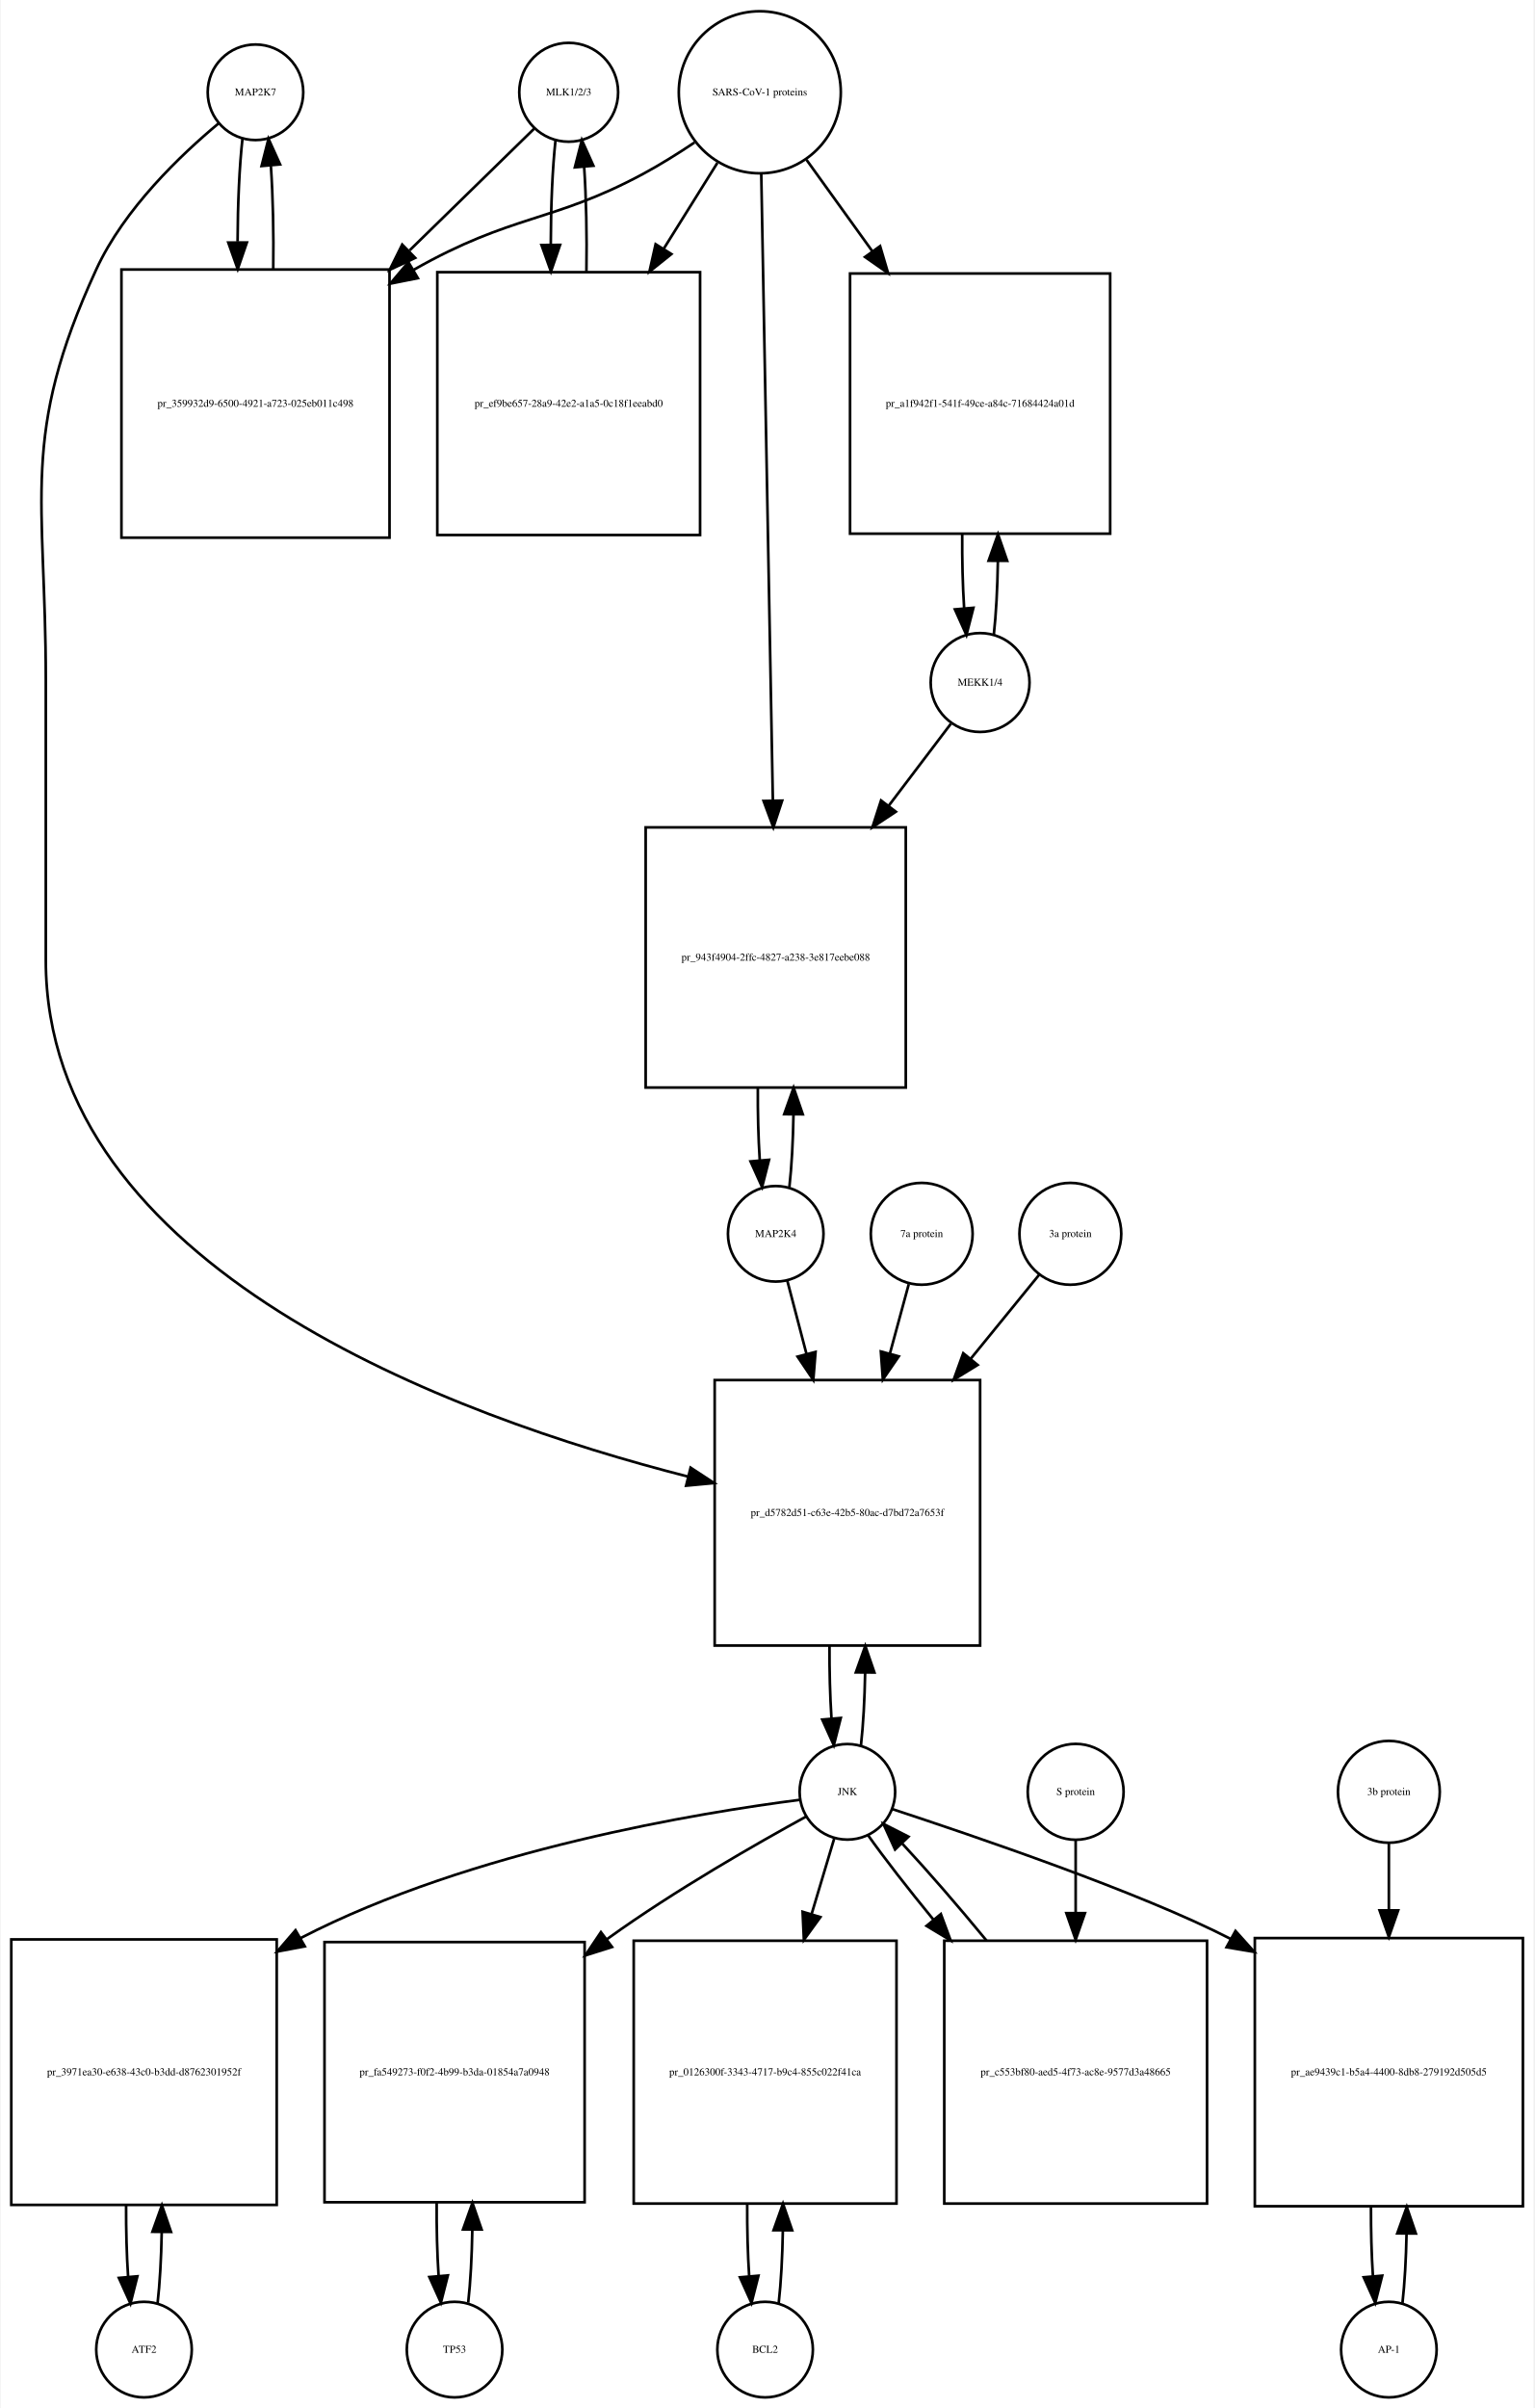
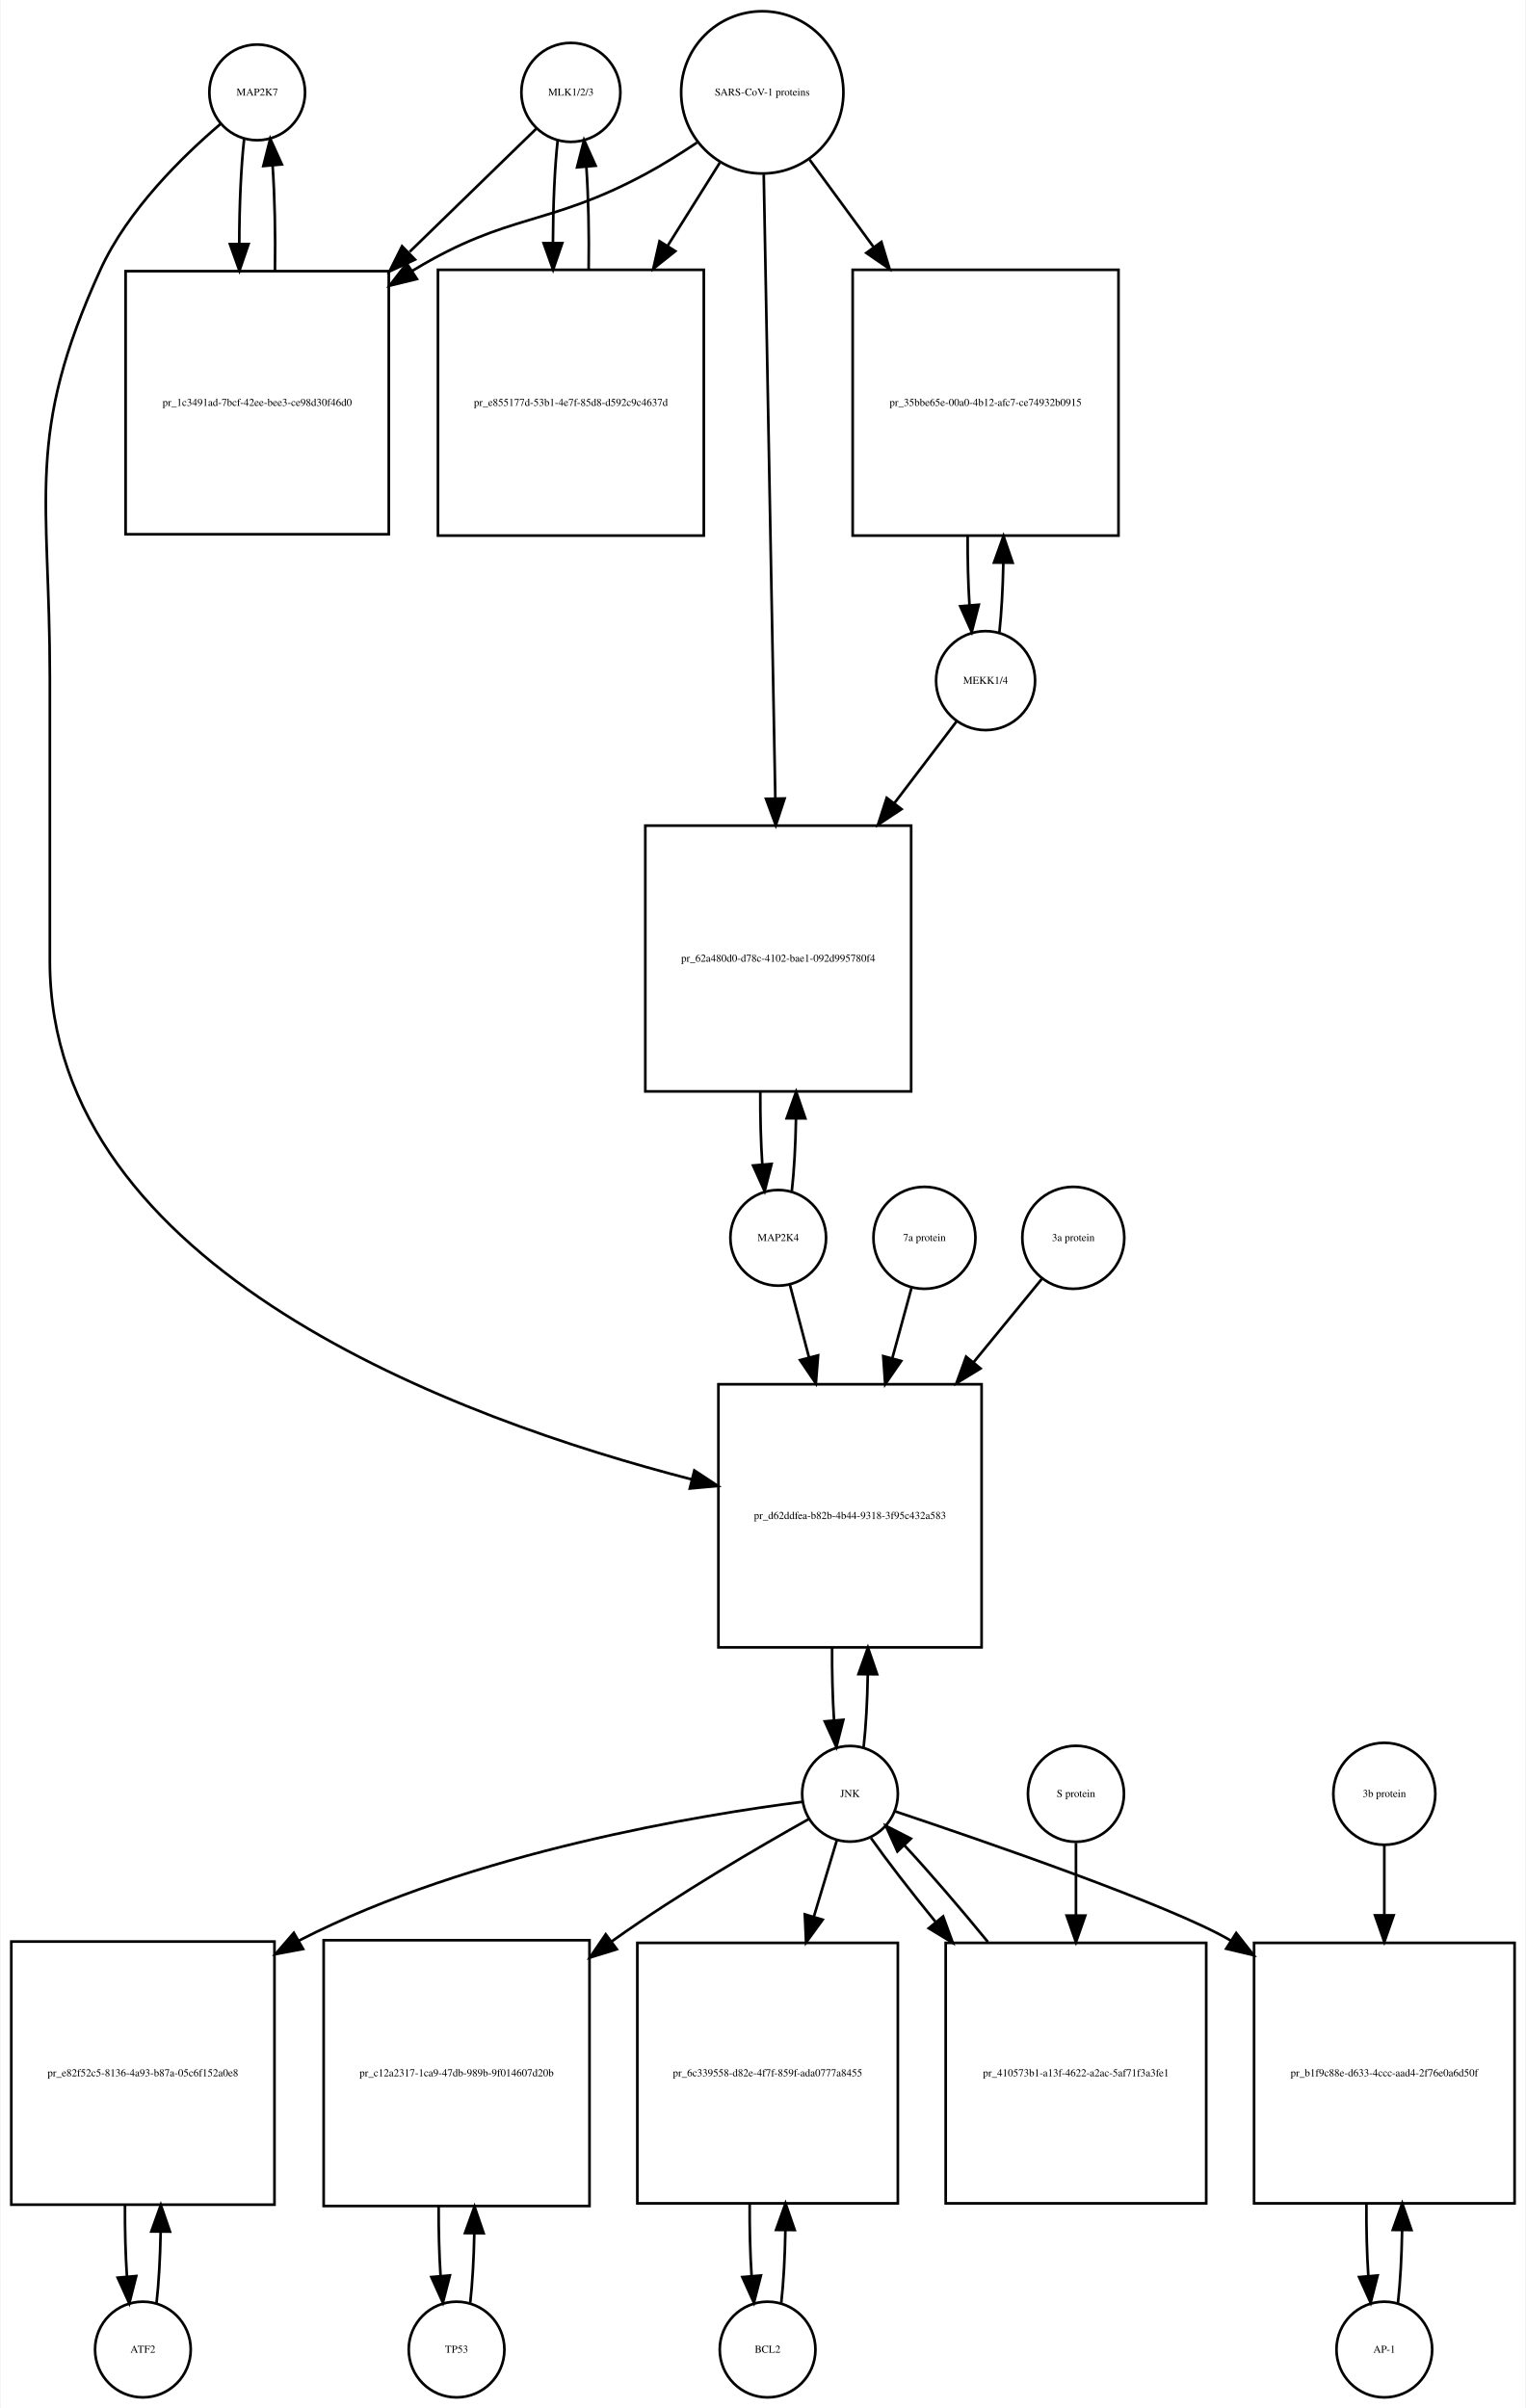
- <svg xmlns="http://www.w3.org/2000/svg" width="578pt" height="907pt" viewBox="0.00 0.00 577.50 907.01">
-   <g id="graph0" class="graph" transform="scale(1 1) rotate(0) translate(4 903.009)">
-     <polygon fill="white" stroke="none" points="-4,4 -4,-903.009 573.5,-903.009 573.5,4 -4,4" />
+ <svg xmlns="http://www.w3.org/2000/svg" width="574pt" height="906pt" viewBox="0.00 0.00 573.50 906.01">
+   <g id="graph0" class="graph" transform="scale(1 1) rotate(0) translate(4 902.009)">
+     <polygon fill="white" stroke="none" points="-4,4 -4,-902.009 569.5,-902.009 569.5,4 -4,4" />
    <g id="node1" class="node">
-       <ellipse fill="none" stroke="black" cx="92" cy="-868.25" rx="18" ry="18" />
-       <text text-anchor="middle" x="92" y="-867.05" font-family="Times,serif" font-size="4.00">MAP2K7</text>
+       <ellipse fill="none" stroke="black" cx="92.5" cy="-867.25" rx="18" ry="18" />
+       <text text-anchor="middle" x="92.5" y="-866.05" font-family="Times,serif" font-size="4.00">MAP2K7</text>
    </g>
    <g id="node2" class="node">
-       <polygon fill="none" stroke="black" points="142.5,-801.491 41.5,-801.491 41.5,-700.491 142.5,-700.491 142.5,-801.491" />
-       <text text-anchor="middle" x="92" y="-749.791" font-family="Times,serif" font-size="4.00">pr_359932d9-6500-4921-a723-025eb011c498</text>
+       <polygon fill="none" stroke="black" points="142,-799.991 43,-799.991 43,-700.991 142,-700.991 142,-799.991" />
+       <text text-anchor="middle" x="92.5" y="-749.291" font-family="Times,serif" font-size="4.00">pr_1c3491ad-7bcf-42ee-bee3-ce98d30f46d0</text>
    </g>
    <g id="edge1" class="edge">
-       <path fill="none" stroke="black" d="M87.099,-850.736C85.932,-840.368 85.317,-826.294 85.255,-812.024" />
-       <polygon fill="black" stroke="black" points="88.757,-811.666 85.308,-801.648 81.757,-811.63 88.757,-811.666" />
+       <path fill="none" stroke="black" d="M87.599,-849.808C86.404,-839.233 85.788,-824.787 85.752,-810.226" />
+       <polygon fill="black" stroke="black" points="89.252,-810.195 85.819,-800.172 82.252,-810.148 89.252,-810.195" />
    </g>
    <g id="node20" class="node">
-       <polygon fill="none" stroke="black" points="365,-383.184 265,-383.184 265,-283.184 365,-283.184 365,-383.184" />
-       <text text-anchor="middle" x="315" y="-331.984" font-family="Times,serif" font-size="4.00">pr_d5782d51-c63e-42b5-80ac-d7bd72a7653f</text>
+       <polygon fill="none" stroke="black" points="365,-381.184 266,-381.184 266,-282.184 365,-282.184 365,-381.184" />
+       <text text-anchor="middle" x="315.5" y="-330.484" font-family="Times,serif" font-size="4.00">pr_d62ddfea-b82b-4b44-9318-3f95c432a583</text>
    </g>
    <g id="edge2" class="edge">
-       <path fill="none" stroke="black" d="M78.165,-856.581C63.971,-844.779 42.524,-824.378 32,-801.491 3.087,-738.608 13,-716.14 13,-646.929 13,-646.929 13,-646.929 13,-541.368 13,-425.197 166.831,-369.315 254.913,-346.84" />
-       <polygon fill="black" stroke="black" points="255.929,-350.194 264.792,-344.388 254.243,-343.4 255.929,-350.194" />
+       <path fill="none" stroke="black" d="M78.641,-855.31C64.687,-843.432 43.795,-823.105 33.5,-800.491 5.008,-737.901 14.5,-715.699 14.5,-646.929 14.5,-646.929 14.5,-646.929 14.5,-540.368 14.5,-424.215 168.226,-368.01 255.959,-345.392" />
+       <polygon fill="black" stroke="black" points="256.948,-348.752 265.796,-342.925 255.245,-341.963 256.948,-348.752" />
    </g>
    <g id="edge3" class="edge">
-       <path fill="none" stroke="black" d="M98.692,-801.648C98.886,-814.983 98.591,-828.898 97.805,-840.463" />
-       <polygon fill="black" stroke="black" points="94.291,-840.468 96.901,-850.736 101.264,-841.081 94.291,-840.468" />
+       <path fill="none" stroke="black" d="M99.181,-800.172C99.399,-813.756 99.102,-828.006 98.291,-839.78" />
+       <polygon fill="black" stroke="black" points="94.799,-839.537 97.401,-849.808 101.771,-840.156 94.799,-839.537" />
    </g>
    <g id="node3" class="node">
-       <ellipse fill="none" stroke="black" cx="210" cy="-868.25" rx="18.623" ry="18.623" />
-       <text text-anchor="middle" x="210" y="-867.05" font-family="Times,serif" font-size="4.00">MLK1/2/3</text>
+       <ellipse fill="none" stroke="black" cx="210.5" cy="-867.25" rx="18.623" ry="18.623" />
+       <text text-anchor="middle" x="210.5" y="-866.05" font-family="Times,serif" font-size="4.00">MLK1/2/3</text>
    </g>
    <g id="edge4" class="edge">
-       <path fill="none" stroke="black" d="M196.921,-854.475C185.37,-843.192 167.673,-825.906 150.085,-808.727" />
-       <polygon fill="black" stroke="black" points="152.172,-805.872 142.572,-801.388 147.28,-810.879 152.172,-805.872" />
+       <path fill="none" stroke="black" d="M197.421,-853.53C185.713,-842.143 167.69,-824.615 149.866,-807.281" />
+       <polygon fill="black" stroke="black" points="151.867,-804.345 142.258,-799.882 146.987,-809.363 151.867,-804.345" />
    </g>
    <g id="node5" class="node">
-       <polygon fill="none" stroke="black" points="259.5,-800.491 160.5,-800.491 160.5,-701.491 259.5,-701.491 259.5,-800.491" />
-       <text text-anchor="middle" x="210" y="-749.791" font-family="Times,serif" font-size="4.00">pr_ef9be657-28a9-42e2-a1a5-0c18f1eeabd0</text>
+       <polygon fill="none" stroke="black" points="260.5,-800.491 160.5,-800.491 160.5,-700.491 260.5,-700.491 260.5,-800.491" />
+       <text text-anchor="middle" x="210.5" y="-749.291" font-family="Times,serif" font-size="4.00">pr_e855177d-53b1-4e7f-85d8-d592c9c4637d</text>
    </g>
    <g id="edge5" class="edge">
-       <path fill="none" stroke="black" d="M205.045,-850.243C203.889,-839.712 203.292,-825.498 203.252,-811.157" />
-       <polygon fill="black" stroke="black" points="206.755,-810.766 203.322,-800.743 199.755,-810.719 206.755,-810.766" />
+       <path fill="none" stroke="black" d="M205.545,-849.317C204.401,-838.931 203.803,-824.949 203.753,-810.81" />
+       <polygon fill="black" stroke="black" points="207.255,-810.556 203.814,-800.536 200.255,-810.515 207.255,-810.556" />
    </g>
    <g id="node4" class="node">
-       <ellipse fill="none" stroke="black" cx="282" cy="-868.25" rx="30.52" ry="30.52" />
-       <text text-anchor="middle" x="282" y="-867.05" font-family="Times,serif" font-size="4.00">SARS-CoV-1 proteins</text>
+       <ellipse fill="none" stroke="black" cx="282.5" cy="-867.25" rx="30.52" ry="30.52" />
+       <text text-anchor="middle" x="282.5" y="-866.05" font-family="Times,serif" font-size="4.00">SARS-CoV-1 proteins</text>
    </g>
    <g id="edge6" class="edge">
-       <path fill="none" stroke="black" d="M257.418,-849.348C251.231,-845.202 244.497,-840.986 238,-837.491 203.738,-819.061 188.911,-822.54 151.641,-801.405" />
-       <polygon fill="black" stroke="black" points="153.171,-798.243 142.781,-796.167 149.608,-804.269 153.171,-798.243" />
+       <path fill="none" stroke="black" d="M257.918,-848.348C251.731,-844.202 244.997,-839.986 238.5,-836.491 201.647,-816.667 187.334,-822.102 151.5,-800.491 151.308,-800.375 151.115,-800.258 150.923,-800.141" />
+       <polygon fill="black" stroke="black" points="152.569,-797.036 142.279,-794.513 148.75,-802.903 152.569,-797.036" />
    </g>
    <g id="edge7" class="edge">
-       <path fill="none" stroke="black" d="M266.021,-841.67C260.012,-832.051 252.913,-820.686 245.822,-809.336" />
-       <polygon fill="black" stroke="black" points="248.687,-807.315 240.42,-800.688 242.75,-811.024 248.687,-807.315" />
+       <path fill="none" stroke="black" d="M266.521,-840.781C260.702,-831.506 253.86,-820.601 246.994,-809.657" />
+       <polygon fill="black" stroke="black" points="249.781,-807.514 241.501,-800.903 243.851,-811.234 249.781,-807.514" />
    </g>
    <g id="node17" class="node">
-       <polygon fill="none" stroke="black" points="414,-799.991 316,-799.991 316,-701.991 414,-701.991 414,-799.991" />
-       <text text-anchor="middle" x="365" y="-749.791" font-family="Times,serif" font-size="4.00">pr_a1f942f1-541f-49ce-a84c-71684424a01d</text>
+       <polygon fill="none" stroke="black" points="416.5,-800.491 316.5,-800.491 316.5,-700.491 416.5,-700.491 416.5,-800.491" />
+       <text text-anchor="middle" x="366.5" y="-749.291" font-family="Times,serif" font-size="4.00">pr_35bbe65e-00a0-4b12-afc7-ce74932b0915</text>
    </g>
    <g id="edge8" class="edge">
-       <path fill="none" stroke="black" d="M299.602,-842.806C306.871,-832.712 315.623,-820.558 324.327,-808.471" />
-       <polygon fill="black" stroke="black" points="327.323,-810.301 330.326,-800.141 321.643,-806.21 327.323,-810.301" />
+       <path fill="none" stroke="black" d="M300.314,-841.912C307.367,-832.277 315.801,-820.755 324.248,-809.215" />
+       <polygon fill="black" stroke="black" points="327.299,-810.972 330.381,-800.835 321.651,-806.837 327.299,-810.972" />
    </g>
    <g id="node19" class="node">
-       <polygon fill="none" stroke="black" points="337,-591.368 239,-591.368 239,-493.368 337,-493.368 337,-591.368" />
-       <text text-anchor="middle" x="288" y="-541.168" font-family="Times,serif" font-size="4.00">pr_943f4904-2ffc-4827-a238-3e817eebe088</text>
+       <polygon fill="none" stroke="black" points="338.5,-591.368 238.5,-591.368 238.5,-491.368 338.5,-491.368 338.5,-591.368" />
+       <text text-anchor="middle" x="288.5" y="-540.168" font-family="Times,serif" font-size="4.00">pr_62a480d0-d78c-4102-bae1-092d995780f4</text>
    </g>
    <g id="edge9" class="edge">
-       <path fill="none" stroke="black" d="M282.554,-837.36C283.544,-783.886 285.636,-670.971 286.92,-601.686" />
-       <polygon fill="black" stroke="black" points="290.425,-601.438 287.111,-591.375 283.426,-601.309 290.425,-601.438" />
+       <path fill="none" stroke="black" d="M283.054,-836.36C284.039,-783.183 286.113,-671.227 287.398,-601.848" />
+       <polygon fill="black" stroke="black" points="290.904,-601.577 287.59,-591.514 283.905,-601.448 290.904,-601.577" />
    </g>
    <g id="edge10" class="edge">
-       <path fill="none" stroke="black" d="M216.678,-800.743C216.898,-814.247 216.613,-828.417 215.823,-840.191" />
-       <polygon fill="black" stroke="black" points="212.328,-839.979 214.955,-850.243 219.302,-840.581 212.328,-839.979" />
+       <path fill="none" stroke="black" d="M217.186,-800.536C217.389,-813.733 217.107,-827.53 216.34,-839.056" />
+       <polygon fill="black" stroke="black" points="212.827,-839.053 215.455,-849.317 219.801,-839.654 212.827,-839.053" />
    </g>
    <g id="node6" class="node">
-       <ellipse fill="none" stroke="black" cx="50" cy="-18" rx="18" ry="18" />
-       <text text-anchor="middle" x="50" y="-16.8" font-family="Times,serif" font-size="4.00">ATF2</text>
+       <ellipse fill="none" stroke="black" cx="49.5" cy="-18" rx="18" ry="18" />
+       <text text-anchor="middle" x="49.5" y="-16.8" font-family="Times,serif" font-size="4.00">ATF2</text>
    </g>
    <g id="node7" class="node">
-       <polygon fill="none" stroke="black" points="100,-172.5 0,-172.5 0,-72.5 100,-72.5 100,-172.5" />
-       <text text-anchor="middle" x="50" y="-121.3" font-family="Times,serif" font-size="4.00">pr_3971ea30-e638-43c0-b3dd-d8762301952f</text>
+       <polygon fill="none" stroke="black" points="99,-171.5 0,-171.5 0,-72.5 99,-72.5 99,-171.5" />
+       <text text-anchor="middle" x="49.5" y="-120.8" font-family="Times,serif" font-size="4.00">pr_e82f52c5-8136-4a93-b87a-05c6f152a0e8</text>
    </g>
    <g id="edge11" class="edge">
-       <path fill="none" stroke="black" d="M55.1,-35.342C55.962,-42.84 56.486,-52.236 56.672,-62.044" />
-       <polygon fill="black" stroke="black" points="53.175,-62.376 56.745,-72.352 60.175,-62.327 53.175,-62.376" />
+       <path fill="none" stroke="black" d="M54.613,-35.374C55.474,-42.882 55.996,-52.286 56.177,-62.091" />
+       <polygon fill="black" stroke="black" points="52.679,-62.413 56.243,-72.39 59.679,-62.368 52.679,-62.413" />
    </g>
    <g id="edge12" class="edge">
-       <path fill="none" stroke="black" d="M43.255,-72.352C43.21,-63.063 43.462,-53.683 44.009,-45.433" />
-       <polygon fill="black" stroke="black" points="47.507,-45.611 44.9,-35.342 40.534,-44.996 47.507,-45.611" />
+       <path fill="none" stroke="black" d="M42.757,-72.39C42.705,-63.114 42.953,-53.732 43.498,-45.476" />
+       <polygon fill="black" stroke="black" points="46.997,-45.642 44.387,-35.374 40.024,-45.029 46.997,-45.642" />
    </g>
    <g id="node8" class="node">
-       <ellipse fill="none" stroke="black" cx="315" cy="-228.092" rx="18" ry="18" />
-       <text text-anchor="middle" x="315" y="-226.892" font-family="Times,serif" font-size="4.00">JNK</text>
+       <ellipse fill="none" stroke="black" cx="315.5" cy="-227.092" rx="18" ry="18" />
+       <text text-anchor="middle" x="315.5" y="-225.892" font-family="Times,serif" font-size="4.00">JNK</text>
    </g>
    <g id="edge13" class="edge">
-       <path fill="none" stroke="black" d="M297.247,-225.095C260.368,-220.389 173.534,-206.386 109,-173 108.907,-172.952 108.814,-172.904 108.722,-172.856" />
-       <polygon fill="black" stroke="black" points="110.581,-169.888 100.17,-167.924 107.084,-175.952 110.581,-169.888" />
+       <path fill="none" stroke="black" d="M297.674,-224.087C260.642,-219.366 173.43,-205.337 108.5,-172 108.404,-171.951 108.308,-171.901 108.211,-171.851" />
+       <polygon fill="black" stroke="black" points="109.755,-168.702 99.34,-166.757 106.269,-174.772 109.755,-168.702" />
    </g>
    <g id="node10" class="node">
-       <polygon fill="none" stroke="black" points="216,-171.5 118,-171.5 118,-73.5 216,-73.5 216,-171.5" />
-       <text text-anchor="middle" x="167" y="-121.3" font-family="Times,serif" font-size="4.00">pr_fa549273-f0f2-4b99-b3da-01854a7a0948</text>
+       <polygon fill="none" stroke="black" points="217.5,-172 117.5,-172 117.5,-72 217.5,-72 217.5,-172" />
+       <text text-anchor="middle" x="167.5" y="-120.8" font-family="Times,serif" font-size="4.00">pr_c12a2317-1ca9-47db-989b-9f014607d20b</text>
    </g>
    <g id="edge14" class="edge">
-       <path fill="none" stroke="black" d="M299.546,-218.832C281.219,-208.806 250.006,-190.997 225,-173 224.819,-172.87 224.637,-172.739 224.456,-172.607" />
-       <polygon fill="black" stroke="black" points="226.339,-169.645 216.236,-166.452 222.143,-175.248 226.339,-169.645" />
+       <path fill="none" stroke="black" d="M299.947,-217.564C281.831,-207.423 251.23,-189.64 226.5,-172 226.317,-171.87 226.134,-171.739 225.951,-171.607" />
+       <polygon fill="black" stroke="black" points="227.766,-168.597 217.644,-165.468 223.606,-174.226 227.766,-168.597" />
    </g>
    <g id="node12" class="node">
-       <polygon fill="none" stroke="black" points="333.5,-172 234.5,-172 234.5,-73 333.5,-73 333.5,-172" />
-       <text text-anchor="middle" x="284" y="-121.3" font-family="Times,serif" font-size="4.00">pr_0126300f-3343-4717-b9c4-855c022f41ca</text>
+       <polygon fill="none" stroke="black" points="333.5,-171 235.5,-171 235.5,-73 333.5,-73 333.5,-171" />
+       <text text-anchor="middle" x="284.5" y="-120.8" font-family="Times,serif" font-size="4.00">pr_6c339558-d82e-4f7f-859f-ada0777a8455</text>
    </g>
    <g id="edge15" class="edge">
-       <path fill="none" stroke="black" d="M310.019,-210.448C307.634,-202.479 304.62,-192.407 301.496,-181.967" />
-       <polygon fill="black" stroke="black" points="304.831,-180.903 298.611,-172.326 298.125,-182.91 304.831,-180.903" />
+       <path fill="none" stroke="black" d="M310.519,-209.528C308.108,-201.51 305.054,-191.354 301.893,-180.842" />
+       <polygon fill="black" stroke="black" points="305.208,-179.709 298.976,-171.141 298.504,-181.725 305.208,-179.709" />
    </g>
    <g id="node14" class="node">
-       <polygon fill="none" stroke="black" points="569.5,-173 468.5,-173 468.5,-72 569.5,-72 569.5,-173" />
-       <text text-anchor="middle" x="519" y="-121.3" font-family="Times,serif" font-size="4.00">pr_ae9439c1-b5a4-4400-8db8-279192d505d5</text>
+       <polygon fill="none" stroke="black" points="565.5,-171 467.5,-171 467.5,-73 565.5,-73 565.5,-171" />
+       <text text-anchor="middle" x="516.5" y="-120.8" font-family="Times,serif" font-size="4.00">pr_b1f9c88e-d633-4ccc-aad4-2f76e0a6d50f</text>
    </g>
    <g id="edge16" class="edge">
-       <path fill="none" stroke="black" d="M331.919,-221.588C362.232,-211.608 425.23,-190.296 459.452,-172.66" />
-       <polygon fill="black" stroke="black" points="461.217,-175.684 468.29,-167.796 457.841,-169.551 461.217,-175.684" />
+       <path fill="none" stroke="black" d="M332.441,-220.492C365.263,-209.511 436.249,-185.084 458.5,-172 458.592,-171.946 458.685,-171.891 458.777,-171.837" />
+       <polygon fill="black" stroke="black" points="460.781,-174.71 467.328,-166.38 457.015,-168.809 460.781,-174.71" />
    </g>
    <g id="edge17" class="edge">
-       <path fill="none" stroke="black" d="M320.113,-245.641C320.984,-253.309 321.507,-262.935 321.683,-272.957" />
-       <polygon fill="black" stroke="black" points="318.183,-273.074 321.743,-283.053 325.183,-273.032 318.183,-273.074" />
+       <path fill="none" stroke="black" d="M320.626,-244.673C321.496,-252.352 322.017,-261.986 322.187,-272.004" />
+       <polygon fill="black" stroke="black" points="318.688,-272.111 322.242,-282.092 325.688,-272.073 318.688,-272.111" />
    </g>
    <g id="node23" class="node">
-       <polygon fill="none" stroke="black" points="450.5,-172 351.5,-172 351.5,-73 450.5,-73 450.5,-172" />
-       <text text-anchor="middle" x="401" y="-121.3" font-family="Times,serif" font-size="4.00">pr_c553bf80-aed5-4f73-ac8e-9577d3a48665</text>
+       <polygon fill="none" stroke="black" points="449.5,-171 351.5,-171 351.5,-73 449.5,-73 449.5,-171" />
+       <text text-anchor="middle" x="400.5" y="-120.8" font-family="Times,serif" font-size="4.00">pr_410573b1-a13f-4622-a2ac-5af71f3a3fe1</text>
    </g>
    <g id="edge18" class="edge">
-       <path fill="none" stroke="black" d="M322.734,-211.807C328.881,-203.127 337.806,-191.664 347.466,-179.883" />
-       <polygon fill="black" stroke="black" points="350.212,-182.054 353.897,-172.121 344.822,-177.588 350.212,-182.054" />
+       <path fill="none" stroke="black" d="M323.4,-210.434C329.466,-201.83 338.171,-190.578 347.581,-179.023" />
+       <polygon fill="black" stroke="black" points="350.529,-180.949 354.184,-171.004 345.126,-176.499 350.529,-180.949" />
    </g>
    <g id="node9" class="node">
-       <ellipse fill="none" stroke="black" cx="167" cy="-18" rx="18" ry="18" />
-       <text text-anchor="middle" x="167" y="-16.8" font-family="Times,serif" font-size="4.00">TP53</text>
+       <ellipse fill="none" stroke="black" cx="167.5" cy="-18" rx="18" ry="18" />
+       <text text-anchor="middle" x="167.5" y="-16.8" font-family="Times,serif" font-size="4.00">TP53</text>
    </g>
    <g id="edge19" class="edge">
-       <path fill="none" stroke="black" d="M172.139,-35.679C173.009,-43.399 173.526,-53.079 173.692,-63.133" />
-       <polygon fill="black" stroke="black" points="170.192,-63.268 173.74,-73.251 177.192,-63.235 170.192,-63.268" />
+       <path fill="none" stroke="black" d="M172.641,-35.615C173.475,-42.991 173.985,-52.162 174.171,-61.733" />
+       <polygon fill="black" stroke="black" points="170.671,-61.819 174.246,-71.793 177.671,-61.767 170.671,-61.819" />
    </g>
    <g id="edge20" class="edge">
-       <path fill="none" stroke="black" d="M160.26,-73.251C160.195,-63.759 160.44,-54.129 160.994,-45.669" />
-       <polygon fill="black" stroke="black" points="164.483,-45.944 161.861,-35.679 157.509,-45.338 164.483,-45.944" />
+       <path fill="none" stroke="black" d="M160.754,-71.793C160.717,-62.827 160.958,-53.786 161.478,-45.783" />
+       <polygon fill="black" stroke="black" points="164.982,-45.88 162.359,-35.615 158.009,-45.275 164.982,-45.88" />
    </g>
    <g id="node11" class="node">
-       <ellipse fill="none" stroke="black" cx="284" cy="-18" rx="18" ry="18" />
-       <text text-anchor="middle" x="284" y="-16.8" font-family="Times,serif" font-size="4.00">BCL2</text>
+       <ellipse fill="none" stroke="black" cx="284.5" cy="-18" rx="18" ry="18" />
+       <text text-anchor="middle" x="284.5" y="-16.8" font-family="Times,serif" font-size="4.00">BCL2</text>
    </g>
    <g id="edge21" class="edge">
-       <path fill="none" stroke="black" d="M289.126,-35.566C289.996,-43.238 290.517,-52.864 290.687,-62.873" />
-       <polygon fill="black" stroke="black" points="287.188,-62.971 290.742,-72.951 294.188,-62.933 287.188,-62.971" />
+       <path fill="none" stroke="black" d="M289.639,-35.597C290.509,-43.28 291.026,-52.913 291.192,-62.917" />
+       <polygon fill="black" stroke="black" points="287.692,-63.004 291.24,-72.987 294.692,-62.97 287.692,-63.004" />
    </g>
    <g id="edge22" class="edge">
-       <path fill="none" stroke="black" d="M277.258,-72.951C277.201,-63.597 277.443,-54.122 277.987,-45.779" />
-       <polygon fill="black" stroke="black" points="281.495,-45.832 278.874,-35.566 274.521,-45.226 281.495,-45.832" />
+       <path fill="none" stroke="black" d="M277.76,-72.987C277.696,-63.646 277.934,-54.17 278.475,-45.82" />
+       <polygon fill="black" stroke="black" points="281.985,-45.862 279.361,-35.597 275.011,-45.258 281.985,-45.862" />
    </g>
    <g id="node13" class="node">
-       <ellipse fill="none" stroke="black" cx="519" cy="-18" rx="18" ry="18" />
-       <text text-anchor="middle" x="519" y="-16.8" font-family="Times,serif" font-size="4.00">AP-1</text>
+       <ellipse fill="none" stroke="black" cx="516.5" cy="-18" rx="18" ry="18" />
+       <text text-anchor="middle" x="516.5" y="-16.8" font-family="Times,serif" font-size="4.00">AP-1</text>
    </g>
    <g id="edge23" class="edge">
-       <path fill="none" stroke="black" d="M524.128,-35.582C524.962,-42.947 525.475,-52.111 525.665,-61.684" />
-       <polygon fill="black" stroke="black" points="522.166,-61.78 525.747,-71.751 529.166,-61.723 522.166,-61.78" />
+       <path fill="none" stroke="black" d="M521.639,-35.597C522.509,-43.28 523.026,-52.913 523.192,-62.917" />
+       <polygon fill="black" stroke="black" points="519.692,-63.004 523.24,-72.987 526.692,-62.97 519.692,-63.004" />
    </g>
    <g id="edge24" class="edge">
-       <path fill="none" stroke="black" d="M512.253,-71.751C512.222,-62.774 512.467,-53.735 512.989,-45.738" />
-       <polygon fill="black" stroke="black" points="516.493,-45.848 513.872,-35.582 509.519,-45.242 516.493,-45.848" />
+       <path fill="none" stroke="black" d="M509.76,-72.987C509.696,-63.646 509.934,-54.17 510.475,-45.82" />
+       <polygon fill="black" stroke="black" points="513.985,-45.862 511.361,-35.597 507.011,-45.258 513.985,-45.862" />
    </g>
    <g id="node15" class="node">
-       <ellipse fill="none" stroke="black" cx="519" cy="-228.092" rx="19.184" ry="19.184" />
-       <text text-anchor="middle" x="519" y="-226.892" font-family="Times,serif" font-size="4.00">3b protein</text>
+       <ellipse fill="none" stroke="black" cx="516.5" cy="-227.092" rx="19.184" ry="19.184" />
+       <text text-anchor="middle" x="516.5" y="-225.892" font-family="Times,serif" font-size="4.00">3b protein</text>
    </g>
    <g id="edge25" class="edge">
-       <path fill="none" stroke="black" d="M519,-208.572C519,-201.384 519,-192.713 519,-183.693" />
-       <polygon fill="black" stroke="black" points="522.5,-183.421 519,-173.421 515.5,-183.421 522.5,-183.421" />
+       <path fill="none" stroke="black" d="M516.5,-207.661C516.5,-200.176 516.5,-191.074 516.5,-181.65" />
+       <polygon fill="black" stroke="black" points="520,-181.358 516.5,-171.358 513,-181.358 520,-181.358" />
    </g>
    <g id="node16" class="node">
-       <ellipse fill="none" stroke="black" cx="365" cy="-645.929" rx="18.623" ry="18.623" />
-       <text text-anchor="middle" x="365" y="-644.729" font-family="Times,serif" font-size="4.00">MEKK1/4</text>
+       <ellipse fill="none" stroke="black" cx="366.5" cy="-645.929" rx="18.623" ry="18.623" />
+       <text text-anchor="middle" x="366.5" y="-644.729" font-family="Times,serif" font-size="4.00">MEKK1/4</text>
    </g>
    <g id="edge26" class="edge">
-       <path fill="none" stroke="black" d="M370.151,-663.812C371.021,-671.623 371.536,-681.412 371.696,-691.565" />
-       <polygon fill="black" stroke="black" points="368.197,-691.793 371.738,-701.779 375.197,-691.765 368.197,-691.793" />
+       <path fill="none" stroke="black" d="M371.706,-664.224C372.505,-671.567 372.994,-680.601 373.173,-690.013" />
+       <polygon fill="black" stroke="black" points="369.675,-690.337 373.245,-700.313 376.675,-690.288 369.675,-690.337" />
    </g>
    <g id="edge27" class="edge">
-       <path fill="none" stroke="black" d="M353.968,-630.378C347.616,-622 339.182,-610.876 330.475,-599.391" />
-       <polygon fill="black" stroke="black" points="333.255,-597.265 324.425,-591.411 327.677,-601.494 333.255,-597.265" />
+       <path fill="none" stroke="black" d="M355.654,-630.668C349.328,-622.35 340.886,-611.25 332.128,-599.734" />
+       <polygon fill="black" stroke="black" points="334.876,-597.565 326.036,-591.724 329.304,-601.802 334.876,-597.565" />
    </g>
    <g id="edge28" class="edge">
-       <path fill="none" stroke="black" d="M358.262,-701.779C358.19,-692.202 358.43,-682.471 358.983,-673.917" />
-       <polygon fill="black" stroke="black" points="362.482,-674.075 359.849,-663.812 355.507,-673.477 362.482,-674.075" />
+       <path fill="none" stroke="black" d="M359.755,-700.313C359.712,-691.406 359.941,-682.414 360.442,-674.415" />
+       <polygon fill="black" stroke="black" points="363.949,-674.481 361.294,-664.224 356.973,-673.898 363.949,-674.481" />
    </g>
    <g id="node18" class="node">
-       <ellipse fill="none" stroke="black" cx="288" cy="-438.276" rx="18" ry="18" />
-       <text text-anchor="middle" x="288" y="-437.076" font-family="Times,serif" font-size="4.00">MAP2K4</text>
+       <ellipse fill="none" stroke="black" cx="288.5" cy="-436.276" rx="18" ry="18" />
+       <text text-anchor="middle" x="288.5" y="-435.076" font-family="Times,serif" font-size="4.00">MAP2K4</text>
    </g>
    <g id="edge29" class="edge">
-       <path fill="none" stroke="black" d="M293.139,-455.888C294.009,-463.577 294.526,-473.219 294.692,-483.233" />
-       <polygon fill="black" stroke="black" points="291.192,-483.328 294.74,-493.311 298.192,-483.294 291.192,-483.328" />
+       <path fill="none" stroke="black" d="M293.613,-453.825C294.484,-461.493 295.007,-471.119 295.183,-481.141" />
+       <polygon fill="black" stroke="black" points="291.683,-481.258 295.243,-491.237 298.683,-481.216 291.683,-481.258" />
    </g>
    <g id="edge30" class="edge">
-       <path fill="none" stroke="black" d="M292.338,-420.712C294.371,-412.948 296.93,-403.18 299.589,-393.025" />
-       <polygon fill="black" stroke="black" points="303.008,-393.785 302.156,-383.225 296.237,-392.012 303.008,-393.785" />
+       <path fill="none" stroke="black" d="M292.838,-418.792C294.871,-411.066 297.43,-401.345 300.089,-391.24" />
+       <polygon fill="black" stroke="black" points="303.496,-392.048 302.656,-381.487 296.726,-390.267 303.496,-392.048" />
    </g>
    <g id="edge31" class="edge">
-       <path fill="none" stroke="black" d="M281.26,-493.311C281.196,-483.961 281.434,-474.478 281.975,-466.12" />
-       <polygon fill="black" stroke="black" points="285.486,-466.153 282.861,-455.888 278.512,-465.549 285.486,-466.153" />
+       <path fill="none" stroke="black" d="M281.757,-491.237C281.705,-481.862 281.952,-472.38 282.498,-464.035" />
+       <polygon fill="black" stroke="black" points="286.006,-464.091 283.387,-453.825 279.033,-463.484 286.006,-464.091" />
    </g>
    <g id="edge32" class="edge">
-       <path fill="none" stroke="black" d="M308.257,-283.053C308.205,-273.678 308.452,-264.196 308.998,-255.851" />
-       <polygon fill="black" stroke="black" points="312.506,-255.907 309.887,-245.641 305.533,-255.3 312.506,-255.907" />
+       <path fill="none" stroke="black" d="M308.758,-282.092C308.701,-272.729 308.943,-263.246 309.487,-254.894" />
+       <polygon fill="black" stroke="black" points="312.996,-254.938 310.374,-244.673 306.022,-254.333 312.996,-254.938" />
    </g>
    <g id="node21" class="node">
-       <ellipse fill="none" stroke="black" cx="343" cy="-438.276" rx="19.184" ry="19.184" />
-       <text text-anchor="middle" x="343" y="-437.076" font-family="Times,serif" font-size="4.00">7a protein</text>
+       <ellipse fill="none" stroke="black" cx="343.5" cy="-436.276" rx="19.184" ry="19.184" />
+       <text text-anchor="middle" x="343.5" y="-435.076" font-family="Times,serif" font-size="4.00">7a protein</text>
    </g>
    <g id="edge33" class="edge">
-       <path fill="none" stroke="black" d="M338.123,-419.318C336.099,-411.868 333.626,-402.761 331.057,-393.305" />
-       <polygon fill="black" stroke="black" points="334.361,-392.113 328.362,-383.38 327.605,-393.948 334.361,-392.113" />
+       <path fill="none" stroke="black" d="M338.623,-417.406C336.555,-409.828 334.016,-400.526 331.387,-390.893" />
+       <polygon fill="black" stroke="black" points="334.751,-389.926 328.742,-381.201 327.998,-391.769 334.751,-389.926" />
    </g>
    <g id="node22" class="node">
-       <ellipse fill="none" stroke="black" cx="399" cy="-438.276" rx="19.184" ry="19.184" />
-       <text text-anchor="middle" x="399" y="-437.076" font-family="Times,serif" font-size="4.00">3a protein</text>
+       <ellipse fill="none" stroke="black" cx="399.5" cy="-436.276" rx="19.184" ry="19.184" />
+       <text text-anchor="middle" x="399.5" y="-435.076" font-family="Times,serif" font-size="4.00">3a protein</text>
    </g>
    <g id="edge34" class="edge">
-       <path fill="none" stroke="black" d="M387.32,-422.941C380.368,-414.409 371.043,-402.964 361.404,-391.135" />
-       <polygon fill="black" stroke="black" points="364.077,-388.875 355.047,-383.333 358.651,-393.296 364.077,-388.875" />
+       <path fill="none" stroke="black" d="M387.82,-421.011C380.868,-412.52 371.543,-401.13 361.904,-389.359" />
+       <polygon fill="black" stroke="black" points="364.591,-387.115 355.547,-381.595 359.174,-391.549 364.591,-387.115" />
    </g>
    <g id="edge35" class="edge">
-       <path fill="none" stroke="black" d="M367.398,-172.092C356.737,-185.047 345.288,-198.269 335.756,-208.502" />
-       <polygon fill="black" stroke="black" points="332.96,-206.361 328.574,-216.006 338.017,-211.202 332.96,-206.361" />
+       <path fill="none" stroke="black" d="M367.367,-171.358C356.831,-184.249 345.509,-197.408 336.076,-207.592" />
+       <polygon fill="black" stroke="black" points="333.327,-205.403 328.967,-215.059 338.397,-210.23 333.327,-205.403" />
    </g>
    <g id="node24" class="node">
-       <ellipse fill="none" stroke="black" cx="401" cy="-228.092" rx="18.062" ry="18.062" />
-       <text text-anchor="middle" x="401" y="-226.892" font-family="Times,serif" font-size="4.00">S protein</text>
+       <ellipse fill="none" stroke="black" cx="400.5" cy="-227.092" rx="18.062" ry="18.062" />
+       <text text-anchor="middle" x="400.5" y="-225.892" font-family="Times,serif" font-size="4.00">S protein</text>
    </g>
    <g id="edge36" class="edge">
-       <path fill="none" stroke="black" d="M401,-209.986C401,-202.228 401,-192.548 401,-182.5" />
-       <polygon fill="black" stroke="black" points="404.5,-182.386 401,-172.386 397.5,-182.386 404.5,-182.386" />
+       <path fill="none" stroke="black" d="M400.5,-208.604C400.5,-200.848 400.5,-191.231 400.5,-181.274" />
+       <polygon fill="black" stroke="black" points="404,-181.259 400.5,-171.259 397,-181.259 404,-181.259" />
    </g>
  </g>
</svg>
